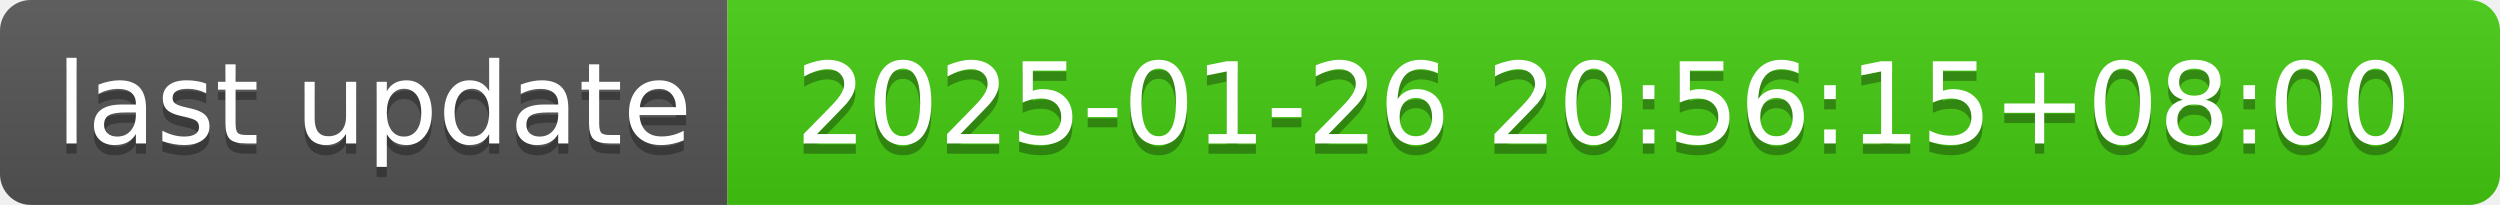
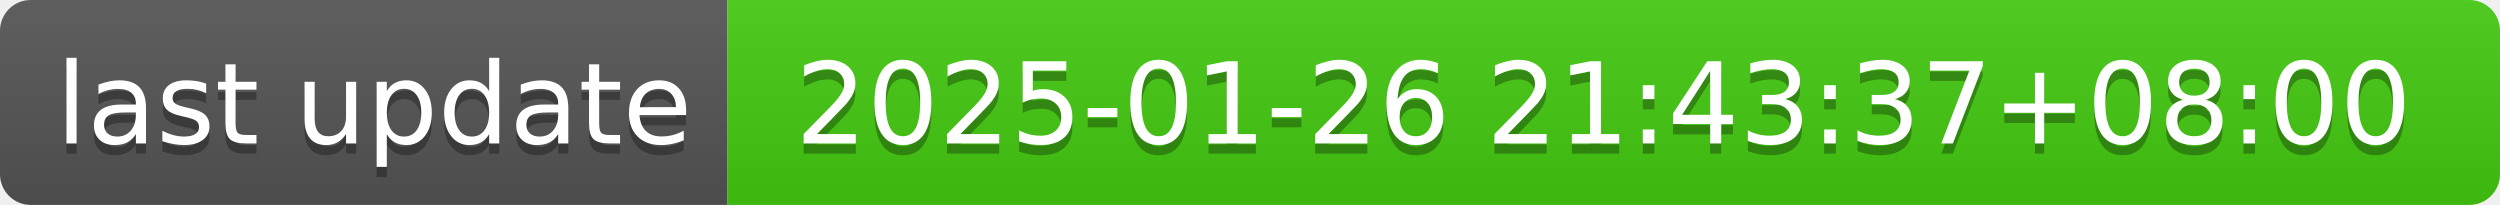
- <svg xmlns="http://www.w3.org/2000/svg" width="244" height="20" role="img" aria-label="last update: 2025-01-26 20:56:15+08:00">
+ <svg xmlns="http://www.w3.org/2000/svg" width="244" height="20" role="img" aria-label="last update: 2025-01-26 21:43:37+08:00">
  <linearGradient id="s" x2="0" y2="100%">
    <stop offset="0" stop-color="#bbb" stop-opacity=".1" />
    <stop offset="1" stop-opacity=".1" />
  </linearGradient>
  <clipPath id="r">
    <rect width="244" height="20" rx="3" fill="#fff" />
  </clipPath>
  <g clip-path="url(#r)">
    <rect width="71" height="20" fill="#555" />
    <rect x="71" width="173" height="20" fill="#4c1" />
    <rect width="244" height="20" fill="url(#s)" />
  </g>
  <g fill="#fff" text-anchor="middle" font-family="Verdana,Geneva,DejaVu Sans,sans-serif" text-rendering="geometricPrecision" font-size="110">
    <text aria-hidden="true" x="365" y="150" fill="#010101" fill-opacity=".3" transform="scale(.1)" textLength="610">last update</text>
    <text x="365" y="140" transform="scale(.1)" fill="#fff" textLength="610">last update</text>
-     <text aria-hidden="true" x="1565" y="150" fill="#010101" fill-opacity=".3" transform="scale(.1)" textLength="1630">2025-01-26 20:56:15+08:00</text>
-     <text x="1565" y="140" transform="scale(.1)" fill="#fff" textLength="1630">2025-01-26 20:56:15+08:00</text>
+     <text aria-hidden="true" x="1565" y="150" fill="#010101" fill-opacity=".3" transform="scale(.1)" textLength="1630">2025-01-26 21:43:37+08:00</text>
+     <text x="1565" y="140" transform="scale(.1)" fill="#fff" textLength="1630">2025-01-26 21:43:37+08:00</text>
  </g>
</svg>
